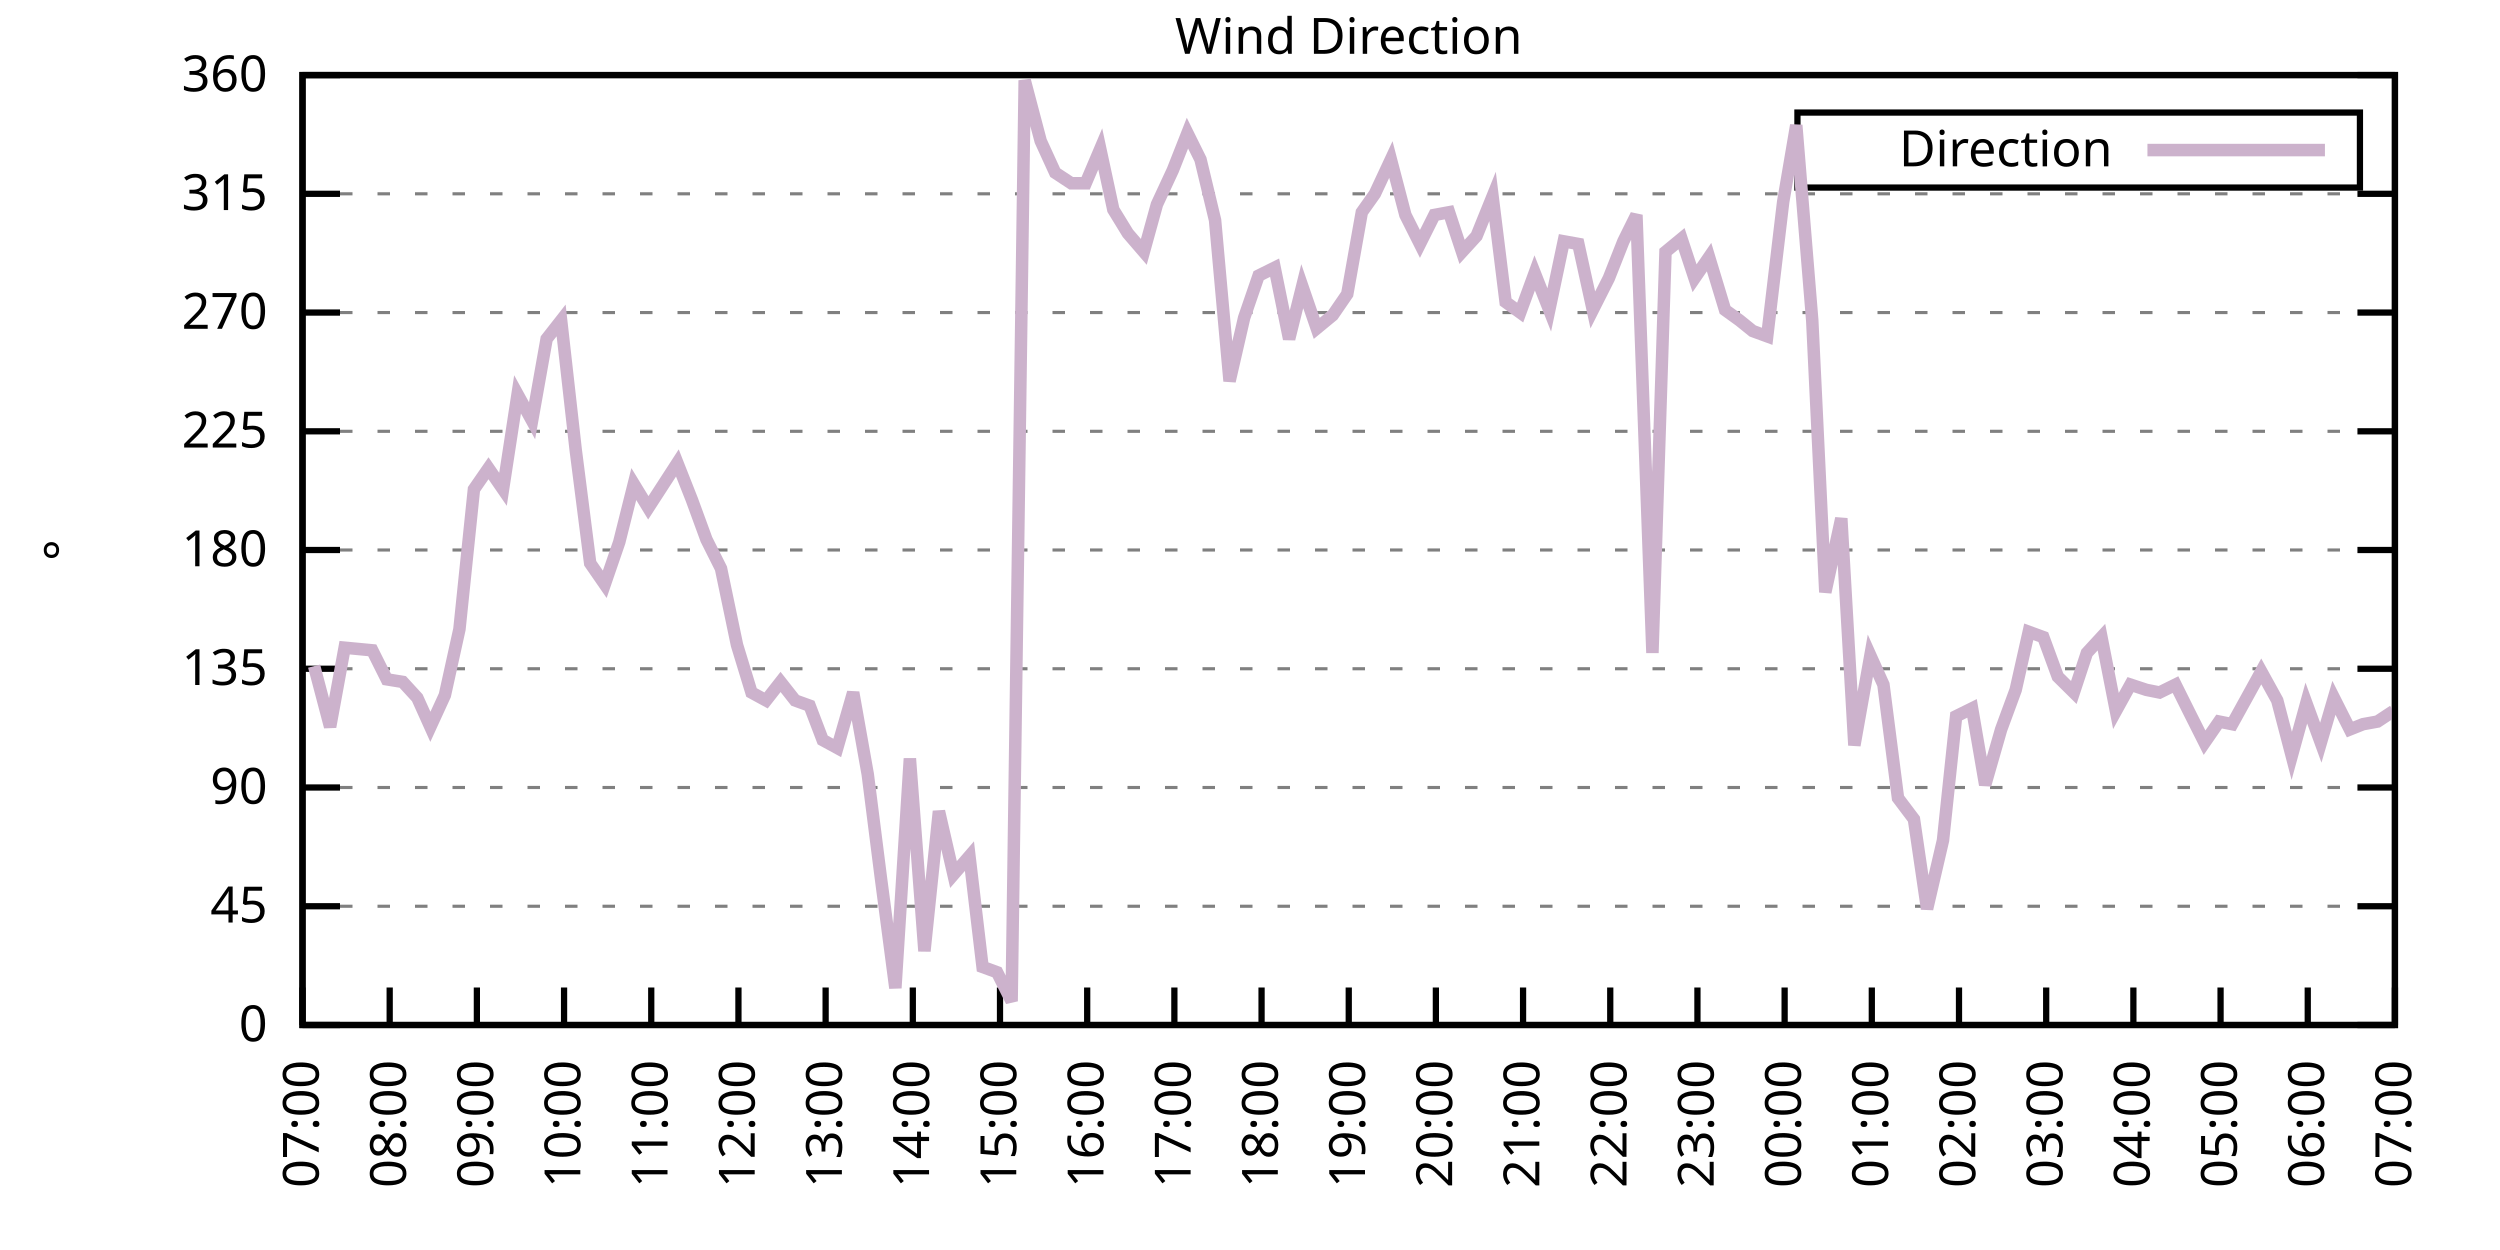
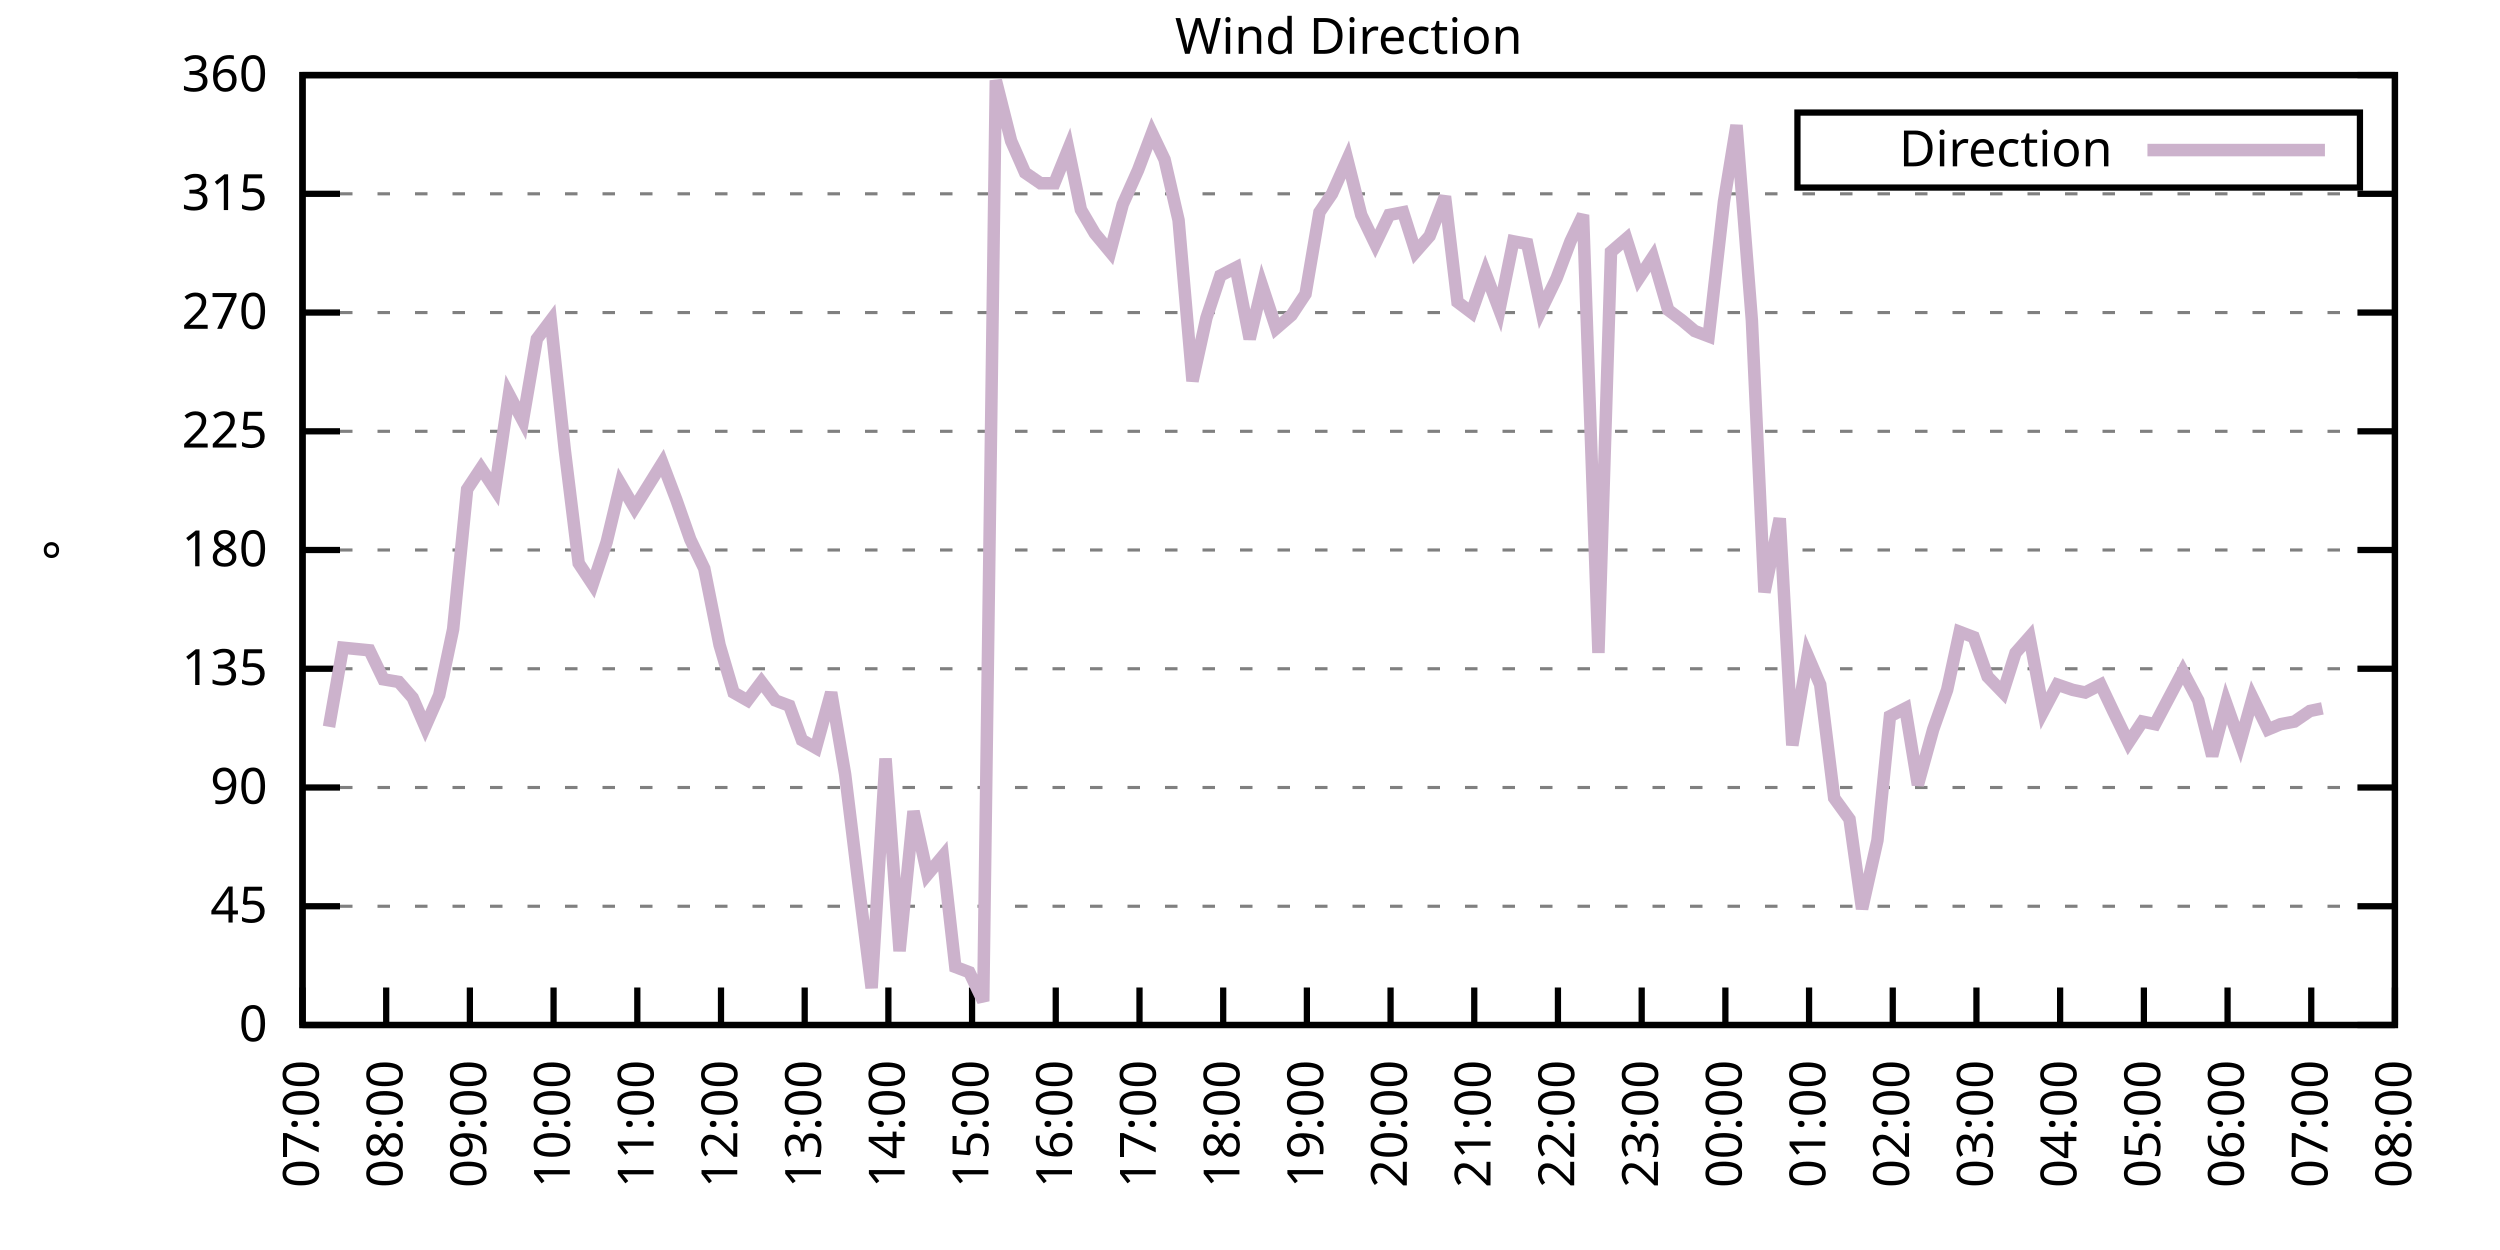
<svg xmlns="http://www.w3.org/2000/svg" xmlns:xlink="http://www.w3.org/1999/xlink" width="400" height="200" viewBox="0 0 400 200">
  <g id="gnuplot_canvas">
    <rect x="0" y="0" width="400" height="200" fill="none" />
    <defs>
      <circle id="gpDot" r="0.5" stroke-width="0.5" stroke="currentColor" />
      <path id="gpPt0" stroke-width="0.333" stroke="currentColor" d="M-1,0 h2 M0,-1 v2" />
      <path id="gpPt1" stroke-width="0.333" stroke="currentColor" d="M-1,-1 L1,1 M1,-1 L-1,1" />
      <path id="gpPt2" stroke-width="0.333" stroke="currentColor" d="M-1,0 L1,0 M0,-1 L0,1 M-1,-1 L1,1 M-1,1 L1,-1" />
      <rect id="gpPt3" stroke-width="0.333" stroke="currentColor" x="-1" y="-1" width="2" height="2" />
      <rect id="gpPt4" stroke-width="0.333" stroke="currentColor" fill="currentColor" x="-1" y="-1" width="2" height="2" />
      <circle id="gpPt5" stroke-width="0.333" stroke="currentColor" cx="0" cy="0" r="1" />
      <use xlink:href="#gpPt5" id="gpPt6" fill="currentColor" stroke="none" />
      <path id="gpPt7" stroke-width="0.333" stroke="currentColor" d="M0,-1.33 L-1.33,0.67 L1.33,0.67 z" />
      <use xlink:href="#gpPt7" id="gpPt8" fill="currentColor" stroke="none" />
      <use xlink:href="#gpPt7" id="gpPt9" stroke="currentColor" transform="rotate(180)" />
      <use xlink:href="#gpPt9" id="gpPt10" fill="currentColor" stroke="none" />
      <use xlink:href="#gpPt3" id="gpPt11" stroke="currentColor" transform="rotate(45)" />
      <use xlink:href="#gpPt11" id="gpPt12" fill="currentColor" stroke="none" />
      <path id="gpPt13" stroke-width="0.333" stroke="currentColor" d="M0,1.330 L1.265,0.411 L0.782,-1.067 L-0.782,-1.076 L-1.265,0.411 z" />
      <use xlink:href="#gpPt13" id="gpPt14" fill="currentColor" stroke="none" />
      <filter id="textbox" filterUnits="objectBoundingBox" x="0" y="0" height="1" width="1">
        <feFlood flood-color="white" flood-opacity="1" result="bgnd" />
        <feComposite in="SourceGraphic" in2="bgnd" operator="atop" />
      </filter>
      <filter id="greybox" filterUnits="objectBoundingBox" x="0" y="0" height="1" width="1">
        <feFlood flood-color="lightgrey" flood-opacity="1" result="grey" />
        <feComposite in="SourceGraphic" in2="grey" operator="atop" />
      </filter>
    </defs>
    <g fill="none" color="white" stroke="currentColor" stroke-width="1.00" stroke-linecap="butt" stroke-linejoin="miter">
</g>
    <g fill="none" color="black" stroke="currentColor" stroke-width="1.00" stroke-linecap="butt" stroke-linejoin="miter">
      <g stroke="none" shape-rendering="crispEdges">
        <polygon fill="rgb(255, 255, 255)" points="48.40,164.00 383.18,164.00 383.18,12.02 48.40,12.02 " />
      </g>
    </g>
    <g fill="none" color="black" stroke="currentColor" stroke-width="1.00" stroke-linecap="butt" stroke-linejoin="miter">
</g>
    <g fill="none" color="black" stroke="black" stroke-width="0.50" stroke-linecap="butt" stroke-linejoin="miter">
</g>
    <g fill="none" color="gray" stroke="currentColor" stroke-width="0.50" stroke-linecap="butt" stroke-linejoin="miter">
      <path stroke="gray" stroke-dasharray="2,4" class="gridline" d="M48.40,164.00 L383.19,164.00  " />
    </g>
    <g fill="none" color="gray" stroke="gray" stroke-width="1.00" stroke-linecap="butt" stroke-linejoin="miter">
</g>
    <g fill="none" color="black" stroke="currentColor" stroke-width="1.00" stroke-linecap="butt" stroke-linejoin="miter">
      <path stroke="black" d="M48.40,164.00 L54.40,164.00 M383.19,164.00 L377.19,164.00  " />
      <g transform="translate(42.80,166.60)" stroke="none" fill="black" font-family="Sans" font-size="8.00" text-anchor="end">
        <text>
          <tspan font-family="Sans"> 0</tspan>
        </text>
      </g>
    </g>
    <g fill="none" color="black" stroke="currentColor" stroke-width="1.00" stroke-linecap="butt" stroke-linejoin="miter">
</g>
    <g fill="none" color="black" stroke="black" stroke-width="0.50" stroke-linecap="butt" stroke-linejoin="miter">
</g>
    <g fill="none" color="gray" stroke="currentColor" stroke-width="0.50" stroke-linecap="butt" stroke-linejoin="miter">
      <path stroke="gray" stroke-dasharray="2,4" class="gridline" d="M48.40,145.00 L383.19,145.00  " />
    </g>
    <g fill="none" color="gray" stroke="gray" stroke-width="1.00" stroke-linecap="butt" stroke-linejoin="miter">
</g>
    <g fill="none" color="black" stroke="currentColor" stroke-width="1.00" stroke-linecap="butt" stroke-linejoin="miter">
      <path stroke="black" d="M48.40,145.00 L54.40,145.00 M383.19,145.00 L377.19,145.00  " />
      <g transform="translate(42.80,147.60)" stroke="none" fill="black" font-family="Sans" font-size="8.00" text-anchor="end">
        <text>
          <tspan font-family="Sans"> 45</tspan>
        </text>
      </g>
    </g>
    <g fill="none" color="black" stroke="currentColor" stroke-width="1.00" stroke-linecap="butt" stroke-linejoin="miter">
</g>
    <g fill="none" color="black" stroke="black" stroke-width="0.50" stroke-linecap="butt" stroke-linejoin="miter">
</g>
    <g fill="none" color="gray" stroke="currentColor" stroke-width="0.50" stroke-linecap="butt" stroke-linejoin="miter">
      <path stroke="gray" stroke-dasharray="2,4" class="gridline" d="M48.40,126.00 L383.19,126.00  " />
    </g>
    <g fill="none" color="gray" stroke="gray" stroke-width="1.00" stroke-linecap="butt" stroke-linejoin="miter">
</g>
    <g fill="none" color="black" stroke="currentColor" stroke-width="1.00" stroke-linecap="butt" stroke-linejoin="miter">
      <path stroke="black" d="M48.40,126.00 L54.40,126.00 M383.19,126.00 L377.19,126.00  " />
      <g transform="translate(42.80,128.60)" stroke="none" fill="black" font-family="Sans" font-size="8.00" text-anchor="end">
        <text>
          <tspan font-family="Sans"> 90</tspan>
        </text>
      </g>
    </g>
    <g fill="none" color="black" stroke="currentColor" stroke-width="1.00" stroke-linecap="butt" stroke-linejoin="miter">
</g>
    <g fill="none" color="black" stroke="black" stroke-width="0.50" stroke-linecap="butt" stroke-linejoin="miter">
</g>
    <g fill="none" color="gray" stroke="currentColor" stroke-width="0.50" stroke-linecap="butt" stroke-linejoin="miter">
      <path stroke="gray" stroke-dasharray="2,4" class="gridline" d="M48.40,107.00 L383.19,107.00  " />
    </g>
    <g fill="none" color="gray" stroke="gray" stroke-width="1.00" stroke-linecap="butt" stroke-linejoin="miter">
</g>
    <g fill="none" color="black" stroke="currentColor" stroke-width="1.00" stroke-linecap="butt" stroke-linejoin="miter">
      <path stroke="black" d="M48.40,107.00 L54.40,107.00 M383.19,107.00 L377.19,107.00  " />
      <g transform="translate(42.80,109.60)" stroke="none" fill="black" font-family="Sans" font-size="8.00" text-anchor="end">
        <text>
          <tspan font-family="Sans"> 135</tspan>
        </text>
      </g>
    </g>
    <g fill="none" color="black" stroke="currentColor" stroke-width="1.00" stroke-linecap="butt" stroke-linejoin="miter">
</g>
    <g fill="none" color="black" stroke="black" stroke-width="0.50" stroke-linecap="butt" stroke-linejoin="miter">
</g>
    <g fill="none" color="gray" stroke="currentColor" stroke-width="0.50" stroke-linecap="butt" stroke-linejoin="miter">
      <path stroke="gray" stroke-dasharray="2,4" class="gridline" d="M48.40,88.00 L383.19,88.00  " />
    </g>
    <g fill="none" color="gray" stroke="gray" stroke-width="1.00" stroke-linecap="butt" stroke-linejoin="miter">
</g>
    <g fill="none" color="black" stroke="currentColor" stroke-width="1.00" stroke-linecap="butt" stroke-linejoin="miter">
      <path stroke="black" d="M48.40,88.00 L54.40,88.00 M383.19,88.00 L377.19,88.00  " />
      <g transform="translate(42.80,90.60)" stroke="none" fill="black" font-family="Sans" font-size="8.00" text-anchor="end">
        <text>
          <tspan font-family="Sans"> 180</tspan>
        </text>
      </g>
    </g>
    <g fill="none" color="black" stroke="currentColor" stroke-width="1.00" stroke-linecap="butt" stroke-linejoin="miter">
</g>
    <g fill="none" color="black" stroke="black" stroke-width="0.50" stroke-linecap="butt" stroke-linejoin="miter">
</g>
    <g fill="none" color="gray" stroke="currentColor" stroke-width="0.50" stroke-linecap="butt" stroke-linejoin="miter">
      <path stroke="gray" stroke-dasharray="2,4" class="gridline" d="M48.40,69.01 L383.19,69.01  " />
    </g>
    <g fill="none" color="gray" stroke="gray" stroke-width="1.00" stroke-linecap="butt" stroke-linejoin="miter">
</g>
    <g fill="none" color="black" stroke="currentColor" stroke-width="1.00" stroke-linecap="butt" stroke-linejoin="miter">
      <path stroke="black" d="M48.40,69.01 L54.40,69.01 M383.19,69.01 L377.19,69.01  " />
      <g transform="translate(42.80,71.61)" stroke="none" fill="black" font-family="Sans" font-size="8.00" text-anchor="end">
        <text>
          <tspan font-family="Sans"> 225</tspan>
        </text>
      </g>
    </g>
    <g fill="none" color="black" stroke="currentColor" stroke-width="1.00" stroke-linecap="butt" stroke-linejoin="miter">
</g>
    <g fill="none" color="black" stroke="black" stroke-width="0.50" stroke-linecap="butt" stroke-linejoin="miter">
</g>
    <g fill="none" color="gray" stroke="currentColor" stroke-width="0.50" stroke-linecap="butt" stroke-linejoin="miter">
      <path stroke="gray" stroke-dasharray="2,4" class="gridline" d="M48.40,50.01 L383.19,50.01  " />
    </g>
    <g fill="none" color="gray" stroke="gray" stroke-width="1.00" stroke-linecap="butt" stroke-linejoin="miter">
</g>
    <g fill="none" color="black" stroke="currentColor" stroke-width="1.00" stroke-linecap="butt" stroke-linejoin="miter">
      <path stroke="black" d="M48.40,50.01 L54.40,50.01 M383.19,50.01 L377.19,50.01  " />
      <g transform="translate(42.80,52.61)" stroke="none" fill="black" font-family="Sans" font-size="8.00" text-anchor="end">
        <text>
          <tspan font-family="Sans"> 270</tspan>
        </text>
      </g>
    </g>
    <g fill="none" color="black" stroke="currentColor" stroke-width="1.00" stroke-linecap="butt" stroke-linejoin="miter">
</g>
    <g fill="none" color="black" stroke="black" stroke-width="0.50" stroke-linecap="butt" stroke-linejoin="miter">
</g>
    <g fill="none" color="gray" stroke="currentColor" stroke-width="0.50" stroke-linecap="butt" stroke-linejoin="miter">
      <path stroke="gray" stroke-dasharray="2,4" class="gridline" d="M48.40,31.01 L383.19,31.01  " />
    </g>
    <g fill="none" color="gray" stroke="gray" stroke-width="1.00" stroke-linecap="butt" stroke-linejoin="miter">
</g>
    <g fill="none" color="black" stroke="currentColor" stroke-width="1.00" stroke-linecap="butt" stroke-linejoin="miter">
      <path stroke="black" d="M48.40,31.01 L54.40,31.01 M383.19,31.01 L377.19,31.01  " />
      <g transform="translate(42.80,33.61)" stroke="none" fill="black" font-family="Sans" font-size="8.00" text-anchor="end">
        <text>
          <tspan font-family="Sans"> 315</tspan>
        </text>
      </g>
    </g>
    <g fill="none" color="black" stroke="currentColor" stroke-width="1.00" stroke-linecap="butt" stroke-linejoin="miter">
</g>
    <g fill="none" color="black" stroke="black" stroke-width="0.50" stroke-linecap="butt" stroke-linejoin="miter">
</g>
    <g fill="none" color="gray" stroke="currentColor" stroke-width="0.50" stroke-linecap="butt" stroke-linejoin="miter">
      <path stroke="gray" stroke-dasharray="2,4" class="gridline" d="M48.40,12.01 L383.19,12.01  " />
    </g>
    <g fill="none" color="gray" stroke="gray" stroke-width="1.00" stroke-linecap="butt" stroke-linejoin="miter">
</g>
    <g fill="none" color="black" stroke="currentColor" stroke-width="1.00" stroke-linecap="butt" stroke-linejoin="miter">
      <path stroke="black" d="M48.40,12.01 L54.40,12.01 M383.19,12.01 L377.19,12.01  " />
      <g transform="translate(42.80,14.61)" stroke="none" fill="black" font-family="Sans" font-size="8.00" text-anchor="end">
        <text>
          <tspan font-family="Sans"> 360</tspan>
        </text>
      </g>
    </g>
    <g fill="none" color="black" stroke="currentColor" stroke-width="1.00" stroke-linecap="butt" stroke-linejoin="miter">
      <path stroke="black" d="M48.40,164.00 L48.40,158.00  " />
      <g transform="translate(51.00,169.60) rotate(270.00)" stroke="none" fill="black" font-family="Sans" font-size="8.00" text-anchor="end">
        <text>
          <tspan font-family="Sans">07:00</tspan>
        </text>
      </g>
    </g>
    <g fill="none" color="black" stroke="currentColor" stroke-width="1.00" stroke-linecap="butt" stroke-linejoin="miter">
-       <path stroke="black" d="M62.35,164.00 L62.35,158.00  " />
-       <g transform="translate(64.95,169.60) rotate(270.00)" stroke="none" fill="black" font-family="Sans" font-size="8.00" text-anchor="end">
+       <path stroke="black" d="M61.79,164.00 L61.79,158.00  " />
+       <g transform="translate(64.39,169.60) rotate(270.00)" stroke="none" fill="black" font-family="Sans" font-size="8.00" text-anchor="end">
        <text>
          <tspan font-family="Sans">08:00</tspan>
        </text>
      </g>
    </g>
    <g fill="none" color="black" stroke="currentColor" stroke-width="1.00" stroke-linecap="butt" stroke-linejoin="miter">
-       <path stroke="black" d="M76.30,164.00 L76.30,158.00  " />
-       <g transform="translate(78.90,169.60) rotate(270.00)" stroke="none" fill="black" font-family="Sans" font-size="8.00" text-anchor="end">
+       <path stroke="black" d="M75.18,164.00 L75.18,158.00  " />
+       <g transform="translate(77.78,169.60) rotate(270.00)" stroke="none" fill="black" font-family="Sans" font-size="8.00" text-anchor="end">
        <text>
          <tspan font-family="Sans">09:00</tspan>
        </text>
      </g>
    </g>
    <g fill="none" color="black" stroke="currentColor" stroke-width="1.00" stroke-linecap="butt" stroke-linejoin="miter">
-       <path stroke="black" d="M90.25,164.00 L90.25,158.00  " />
-       <g transform="translate(92.85,169.60) rotate(270.00)" stroke="none" fill="black" font-family="Sans" font-size="8.00" text-anchor="end">
+       <path stroke="black" d="M88.57,164.00 L88.57,158.00  " />
+       <g transform="translate(91.17,169.60) rotate(270.00)" stroke="none" fill="black" font-family="Sans" font-size="8.00" text-anchor="end">
        <text>
          <tspan font-family="Sans">10:00</tspan>
        </text>
      </g>
    </g>
    <g fill="none" color="black" stroke="currentColor" stroke-width="1.00" stroke-linecap="butt" stroke-linejoin="miter">
-       <path stroke="black" d="M104.20,164.00 L104.20,158.00  " />
-       <g transform="translate(106.80,169.60) rotate(270.00)" stroke="none" fill="black" font-family="Sans" font-size="8.00" text-anchor="end">
+       <path stroke="black" d="M101.97,164.00 L101.97,158.00  " />
+       <g transform="translate(104.57,169.60) rotate(270.00)" stroke="none" fill="black" font-family="Sans" font-size="8.00" text-anchor="end">
        <text>
          <tspan font-family="Sans">11:00</tspan>
        </text>
      </g>
    </g>
    <g fill="none" color="black" stroke="currentColor" stroke-width="1.00" stroke-linecap="butt" stroke-linejoin="miter">
-       <path stroke="black" d="M118.15,164.00 L118.15,158.00  " />
-       <g transform="translate(120.75,169.60) rotate(270.00)" stroke="none" fill="black" font-family="Sans" font-size="8.00" text-anchor="end">
+       <path stroke="black" d="M115.36,164.00 L115.36,158.00  " />
+       <g transform="translate(117.96,169.60) rotate(270.00)" stroke="none" fill="black" font-family="Sans" font-size="8.00" text-anchor="end">
        <text>
          <tspan font-family="Sans">12:00</tspan>
        </text>
      </g>
    </g>
    <g fill="none" color="black" stroke="currentColor" stroke-width="1.00" stroke-linecap="butt" stroke-linejoin="miter">
-       <path stroke="black" d="M132.10,164.00 L132.10,158.00  " />
-       <g transform="translate(134.70,169.60) rotate(270.00)" stroke="none" fill="black" font-family="Sans" font-size="8.00" text-anchor="end">
+       <path stroke="black" d="M128.75,164.00 L128.75,158.00  " />
+       <g transform="translate(131.35,169.60) rotate(270.00)" stroke="none" fill="black" font-family="Sans" font-size="8.00" text-anchor="end">
        <text>
          <tspan font-family="Sans">13:00</tspan>
        </text>
      </g>
    </g>
    <g fill="none" color="black" stroke="currentColor" stroke-width="1.00" stroke-linecap="butt" stroke-linejoin="miter">
-       <path stroke="black" d="M146.05,164.00 L146.05,158.00  " />
-       <g transform="translate(148.65,169.60) rotate(270.00)" stroke="none" fill="black" font-family="Sans" font-size="8.00" text-anchor="end">
+       <path stroke="black" d="M142.14,164.00 L142.14,158.00  " />
+       <g transform="translate(144.74,169.60) rotate(270.00)" stroke="none" fill="black" font-family="Sans" font-size="8.00" text-anchor="end">
        <text>
          <tspan font-family="Sans">14:00</tspan>
        </text>
      </g>
    </g>
    <g fill="none" color="black" stroke="currentColor" stroke-width="1.00" stroke-linecap="butt" stroke-linejoin="miter">
-       <path stroke="black" d="M160.00,164.00 L160.00,158.00  " />
-       <g transform="translate(162.60,169.60) rotate(270.00)" stroke="none" fill="black" font-family="Sans" font-size="8.00" text-anchor="end">
+       <path stroke="black" d="M155.53,164.00 L155.53,158.00  " />
+       <g transform="translate(158.13,169.60) rotate(270.00)" stroke="none" fill="black" font-family="Sans" font-size="8.00" text-anchor="end">
        <text>
          <tspan font-family="Sans">15:00</tspan>
        </text>
      </g>
    </g>
    <g fill="none" color="black" stroke="currentColor" stroke-width="1.00" stroke-linecap="butt" stroke-linejoin="miter">
-       <path stroke="black" d="M173.95,164.00 L173.95,158.00  " />
-       <g transform="translate(176.55,169.60) rotate(270.00)" stroke="none" fill="black" font-family="Sans" font-size="8.00" text-anchor="end">
+       <path stroke="black" d="M168.92,164.00 L168.92,158.00  " />
+       <g transform="translate(171.52,169.60) rotate(270.00)" stroke="none" fill="black" font-family="Sans" font-size="8.00" text-anchor="end">
        <text>
          <tspan font-family="Sans">16:00</tspan>
        </text>
      </g>
    </g>
    <g fill="none" color="black" stroke="currentColor" stroke-width="1.00" stroke-linecap="butt" stroke-linejoin="miter">
-       <path stroke="black" d="M187.90,164.00 L187.90,158.00  " />
-       <g transform="translate(190.50,169.60) rotate(270.00)" stroke="none" fill="black" font-family="Sans" font-size="8.00" text-anchor="end">
+       <path stroke="black" d="M182.32,164.00 L182.32,158.00  " />
+       <g transform="translate(184.92,169.60) rotate(270.00)" stroke="none" fill="black" font-family="Sans" font-size="8.00" text-anchor="end">
        <text>
          <tspan font-family="Sans">17:00</tspan>
        </text>
      </g>
    </g>
    <g fill="none" color="black" stroke="currentColor" stroke-width="1.00" stroke-linecap="butt" stroke-linejoin="miter">
-       <path stroke="black" d="M201.85,164.00 L201.85,158.00  " />
-       <g transform="translate(204.45,169.60) rotate(270.00)" stroke="none" fill="black" font-family="Sans" font-size="8.00" text-anchor="end">
+       <path stroke="black" d="M195.71,164.00 L195.71,158.00  " />
+       <g transform="translate(198.31,169.60) rotate(270.00)" stroke="none" fill="black" font-family="Sans" font-size="8.00" text-anchor="end">
        <text>
          <tspan font-family="Sans">18:00</tspan>
        </text>
      </g>
    </g>
    <g fill="none" color="black" stroke="currentColor" stroke-width="1.00" stroke-linecap="butt" stroke-linejoin="miter">
-       <path stroke="black" d="M215.80,164.00 L215.80,158.00  " />
-       <g transform="translate(218.40,169.60) rotate(270.00)" stroke="none" fill="black" font-family="Sans" font-size="8.00" text-anchor="end">
+       <path stroke="black" d="M209.10,164.00 L209.10,158.00  " />
+       <g transform="translate(211.70,169.60) rotate(270.00)" stroke="none" fill="black" font-family="Sans" font-size="8.00" text-anchor="end">
        <text>
          <tspan font-family="Sans">19:00</tspan>
        </text>
      </g>
    </g>
    <g fill="none" color="black" stroke="currentColor" stroke-width="1.00" stroke-linecap="butt" stroke-linejoin="miter">
-       <path stroke="black" d="M229.74,164.00 L229.74,158.00  " />
-       <g transform="translate(232.34,169.60) rotate(270.00)" stroke="none" fill="black" font-family="Sans" font-size="8.00" text-anchor="end">
+       <path stroke="black" d="M222.49,164.00 L222.49,158.00  " />
+       <g transform="translate(225.09,169.60) rotate(270.00)" stroke="none" fill="black" font-family="Sans" font-size="8.00" text-anchor="end">
        <text>
          <tspan font-family="Sans">20:00</tspan>
        </text>
      </g>
    </g>
    <g fill="none" color="black" stroke="currentColor" stroke-width="1.00" stroke-linecap="butt" stroke-linejoin="miter">
-       <path stroke="black" d="M243.69,164.00 L243.69,158.00  " />
-       <g transform="translate(246.29,169.60) rotate(270.00)" stroke="none" fill="black" font-family="Sans" font-size="8.00" text-anchor="end">
+       <path stroke="black" d="M235.88,164.00 L235.88,158.00  " />
+       <g transform="translate(238.48,169.60) rotate(270.00)" stroke="none" fill="black" font-family="Sans" font-size="8.00" text-anchor="end">
        <text>
          <tspan font-family="Sans">21:00</tspan>
        </text>
      </g>
    </g>
    <g fill="none" color="black" stroke="currentColor" stroke-width="1.00" stroke-linecap="butt" stroke-linejoin="miter">
-       <path stroke="black" d="M257.64,164.00 L257.64,158.00  " />
-       <g transform="translate(260.24,169.60) rotate(270.00)" stroke="none" fill="black" font-family="Sans" font-size="8.00" text-anchor="end">
+       <path stroke="black" d="M249.27,164.00 L249.27,158.00  " />
+       <g transform="translate(251.87,169.60) rotate(270.00)" stroke="none" fill="black" font-family="Sans" font-size="8.00" text-anchor="end">
        <text>
          <tspan font-family="Sans">22:00</tspan>
        </text>
      </g>
    </g>
    <g fill="none" color="black" stroke="currentColor" stroke-width="1.00" stroke-linecap="butt" stroke-linejoin="miter">
-       <path stroke="black" d="M271.59,164.00 L271.59,158.00  " />
-       <g transform="translate(274.19,169.60) rotate(270.00)" stroke="none" fill="black" font-family="Sans" font-size="8.00" text-anchor="end">
+       <path stroke="black" d="M262.67,164.00 L262.67,158.00  " />
+       <g transform="translate(265.27,169.60) rotate(270.00)" stroke="none" fill="black" font-family="Sans" font-size="8.00" text-anchor="end">
        <text>
          <tspan font-family="Sans">23:00</tspan>
        </text>
      </g>
    </g>
    <g fill="none" color="black" stroke="currentColor" stroke-width="1.00" stroke-linecap="butt" stroke-linejoin="miter">
-       <path stroke="black" d="M285.54,164.00 L285.54,158.00  " />
-       <g transform="translate(288.14,169.60) rotate(270.00)" stroke="none" fill="black" font-family="Sans" font-size="8.00" text-anchor="end">
+       <path stroke="black" d="M276.06,164.00 L276.06,158.00  " />
+       <g transform="translate(278.66,169.60) rotate(270.00)" stroke="none" fill="black" font-family="Sans" font-size="8.00" text-anchor="end">
        <text>
          <tspan font-family="Sans">00:00</tspan>
        </text>
      </g>
    </g>
    <g fill="none" color="black" stroke="currentColor" stroke-width="1.00" stroke-linecap="butt" stroke-linejoin="miter">
-       <path stroke="black" d="M299.49,164.00 L299.49,158.00  " />
-       <g transform="translate(302.09,169.60) rotate(270.00)" stroke="none" fill="black" font-family="Sans" font-size="8.00" text-anchor="end">
+       <path stroke="black" d="M289.45,164.00 L289.45,158.00  " />
+       <g transform="translate(292.05,169.60) rotate(270.00)" stroke="none" fill="black" font-family="Sans" font-size="8.00" text-anchor="end">
        <text>
          <tspan font-family="Sans">01:00</tspan>
        </text>
      </g>
    </g>
    <g fill="none" color="black" stroke="currentColor" stroke-width="1.00" stroke-linecap="butt" stroke-linejoin="miter">
-       <path stroke="black" d="M313.44,164.00 L313.44,158.00  " />
-       <g transform="translate(316.04,169.60) rotate(270.00)" stroke="none" fill="black" font-family="Sans" font-size="8.00" text-anchor="end">
+       <path stroke="black" d="M302.84,164.00 L302.84,158.00  " />
+       <g transform="translate(305.44,169.60) rotate(270.00)" stroke="none" fill="black" font-family="Sans" font-size="8.00" text-anchor="end">
        <text>
          <tspan font-family="Sans">02:00</tspan>
        </text>
      </g>
    </g>
    <g fill="none" color="black" stroke="currentColor" stroke-width="1.00" stroke-linecap="butt" stroke-linejoin="miter">
-       <path stroke="black" d="M327.39,164.00 L327.39,158.00  " />
-       <g transform="translate(329.99,169.60) rotate(270.00)" stroke="none" fill="black" font-family="Sans" font-size="8.00" text-anchor="end">
+       <path stroke="black" d="M316.23,164.00 L316.23,158.00  " />
+       <g transform="translate(318.83,169.60) rotate(270.00)" stroke="none" fill="black" font-family="Sans" font-size="8.00" text-anchor="end">
        <text>
          <tspan font-family="Sans">03:00</tspan>
        </text>
      </g>
    </g>
    <g fill="none" color="black" stroke="currentColor" stroke-width="1.00" stroke-linecap="butt" stroke-linejoin="miter">
-       <path stroke="black" d="M341.34,164.00 L341.34,158.00  " />
-       <g transform="translate(343.94,169.60) rotate(270.00)" stroke="none" fill="black" font-family="Sans" font-size="8.00" text-anchor="end">
+       <path stroke="black" d="M329.62,164.00 L329.62,158.00  " />
+       <g transform="translate(332.22,169.60) rotate(270.00)" stroke="none" fill="black" font-family="Sans" font-size="8.00" text-anchor="end">
        <text>
          <tspan font-family="Sans">04:00</tspan>
        </text>
      </g>
    </g>
    <g fill="none" color="black" stroke="currentColor" stroke-width="1.00" stroke-linecap="butt" stroke-linejoin="miter">
-       <path stroke="black" d="M355.29,164.00 L355.29,158.00  " />
-       <g transform="translate(357.89,169.60) rotate(270.00)" stroke="none" fill="black" font-family="Sans" font-size="8.00" text-anchor="end">
+       <path stroke="black" d="M343.02,164.00 L343.02,158.00  " />
+       <g transform="translate(345.62,169.60) rotate(270.00)" stroke="none" fill="black" font-family="Sans" font-size="8.00" text-anchor="end">
        <text>
          <tspan font-family="Sans">05:00</tspan>
        </text>
      </g>
    </g>
    <g fill="none" color="black" stroke="currentColor" stroke-width="1.00" stroke-linecap="butt" stroke-linejoin="miter">
-       <path stroke="black" d="M369.24,164.00 L369.24,158.00  " />
-       <g transform="translate(371.84,169.60) rotate(270.00)" stroke="none" fill="black" font-family="Sans" font-size="8.00" text-anchor="end">
+       <path stroke="black" d="M356.41,164.00 L356.41,158.00  " />
+       <g transform="translate(359.01,169.60) rotate(270.00)" stroke="none" fill="black" font-family="Sans" font-size="8.00" text-anchor="end">
        <text>
          <tspan font-family="Sans">06:00</tspan>
+         </text>
+       </g>
+     </g>
+     <g fill="none" color="black" stroke="currentColor" stroke-width="1.00" stroke-linecap="butt" stroke-linejoin="miter">
+       <path stroke="black" d="M369.80,164.00 L369.80,158.00  " />
+       <g transform="translate(372.40,169.60) rotate(270.00)" stroke="none" fill="black" font-family="Sans" font-size="8.00" text-anchor="end">
+         <text>
+           <tspan font-family="Sans">07:00</tspan>
        </text>
      </g>
    </g>
    <g fill="none" color="black" stroke="currentColor" stroke-width="1.00" stroke-linecap="butt" stroke-linejoin="miter">
      <path stroke="black" d="M383.19,164.00 L383.19,158.00  " />
      <g transform="translate(385.79,169.60) rotate(270.00)" stroke="none" fill="black" font-family="Sans" font-size="8.00" text-anchor="end">
        <text>
-           <tspan font-family="Sans">07:00</tspan>
+           <tspan font-family="Sans">08:00</tspan>
        </text>
      </g>
    </g>
    <g fill="none" color="black" stroke="currentColor" stroke-width="1.00" stroke-linecap="butt" stroke-linejoin="miter">
</g>
    <g fill="none" color="black" stroke="currentColor" stroke-width="1.00" stroke-linecap="butt" stroke-linejoin="miter">
      <path stroke="black" d="M48.40,12.01 L48.40,164.00 L383.19,164.00 L383.19,12.01 L48.40,12.01 Z  " />
    </g>
    <g fill="none" color="black" stroke="currentColor" stroke-width="1.00" stroke-linecap="butt" stroke-linejoin="miter">
</g>
    <g fill="none" color="black" stroke="currentColor" stroke-width="1.00" stroke-linecap="butt" stroke-linejoin="miter">
      <path stroke="black" d="M287.59,30.01 L287.59,18.01 L377.59,18.01 L377.59,30.01 L287.59,30.01 Z  " />
    </g>
    <g id="Wind_direction_plot_1">
      <g fill="none" color="white" stroke="black" stroke-width="2.00" stroke-linecap="butt" stroke-linejoin="miter">
</g>
      <g fill="none" color="black" stroke="currentColor" stroke-width="2.00" stroke-linecap="butt" stroke-linejoin="miter">
        <g transform="translate(337.99,26.61)" stroke="none" fill="black" font-family="Sans" font-size="8.00" text-anchor="end">
          <text>
            <tspan font-family="Sans">Direction</tspan>
          </text>
        </g>
      </g>
      <g fill="none" color="black" stroke="currentColor" stroke-width="2.00" stroke-linecap="butt" stroke-linejoin="miter">
-         <path stroke="rgb(204, 178, 204)" d="M343.59,24.01 L371.99,24.01 M50.26,106.58 L52.82,116.29 L55.14,103.63 L59.56,104.05 L61.88,108.69 L64.44,109.11   L66.77,111.65 L68.86,116.29 L71.18,111.23 L73.51,100.67 L75.83,78.29 L78.16,74.92 L80.48,78.29 L82.81,63.10   L85.13,67.32 L87.46,54.23 L89.78,51.27 L92.11,71.96 L94.43,90.12 L96.76,93.49 L99.08,86.74 L101.41,77.45   L103.73,81.25 L108.38,74.07 L110.71,79.98 L113.03,86.32 L115.36,90.96 L117.92,103.20 L120.24,110.80 L122.57,112.07   L124.89,109.11 L127.22,112.07 L129.54,112.91 L131.63,118.40 L133.96,119.67 L136.51,110.80 L138.84,123.89 L140.93,140.36   L143.26,158.09 L145.58,121.36 L147.91,152.18 L150.23,129.80 L152.56,139.93 L155.11,136.98 L157.21,154.71 L159.53,155.56   L161.86,160.20 L163.95,12.85 L166.51,22.56 L168.83,27.63 L171.39,29.32 L173.71,29.32 L176.04,23.83 L178.13,33.54   L180.46,37.34 L183.01,40.30 L185.11,32.70 L187.66,27.21 L189.99,21.30 L192.08,25.52 L194.41,35.23 L196.73,60.98   L199.06,50.85 L201.38,44.10 L203.94,42.83 L206.26,54.23 L208.36,45.79 L210.68,52.54 L213.24,50.43 L215.56,47.05   L217.89,33.96 L219.98,31.01 L222.54,25.52 L224.86,34.39 L227.19,39.03 L229.51,34.39 L231.84,33.96 L233.93,40.30   L236.25,37.76 L238.81,31.43 L240.90,48.32 L243.23,50.01 L245.55,43.67 L247.88,49.59 L250.20,38.61 L252.53,39.03   L254.85,49.59 L257.41,44.52 L259.74,38.61 L261.83,34.39 L264.39,104.47 L266.48,40.30 L269.04,38.19 L271.13,44.52   L273.45,41.14 L276.01,49.59 L278.34,51.27 L280.43,52.96 L282.75,53.81 L285.31,32.28 L287.40,20.03 L289.96,51.27   L292.05,94.76 L294.61,82.94 L296.70,119.25 L299.26,104.89 L301.35,109.54 L303.68,127.69 L306.23,131.07 L308.33,145.42   L310.88,134.45 L312.98,114.60 L315.53,113.34 L317.63,125.58 L320.18,116.71 L322.51,110.38 L324.60,101.09 L326.93,101.94   L329.25,108.27 L331.81,110.80 L333.90,104.47 L336.23,101.94 L338.55,113.76 L340.88,109.54 L343.43,110.38 L345.53,110.80   L348.08,109.54 L350.18,113.76 L352.73,118.83 L355.06,115.45 L357.15,115.87 L359.48,111.65 L361.80,107.43 L364.36,112.07   L366.68,120.94 L369.01,112.49 L371.33,118.83 L373.43,111.65 L375.98,116.71 L378.08,115.87 L380.40,115.45 L382.96,113.76    " />
+         <path stroke="rgb(204, 178, 204)" d="M343.59,24.01 L371.99,24.01 M52.64,116.29 L54.87,103.63 L59.11,104.05 L61.35,108.69 L63.80,109.11 L66.03,111.65   L68.04,116.29 L70.27,111.23 L72.50,100.67 L74.74,78.29 L76.97,74.92 L79.20,78.29 L81.43,63.10 L83.66,67.32   L85.90,54.23 L88.13,51.27 L90.36,71.96 L92.59,90.12 L94.82,93.49 L97.06,86.74 L99.29,77.45 L101.52,81.25   L105.98,74.07 L108.22,79.98 L110.45,86.32 L112.68,90.96 L115.13,103.20 L117.37,110.80 L119.60,112.07 L121.83,109.11   L124.06,112.07 L126.29,112.91 L128.30,118.40 L130.54,119.67 L132.99,110.80 L135.22,123.89 L137.23,140.36 L139.46,158.09   L141.69,121.36 L143.93,152.18 L146.16,129.80 L148.39,139.93 L150.85,136.98 L152.85,154.71 L155.09,155.56 L157.32,160.20   L159.33,12.85 L161.78,22.56 L164.01,27.63 L166.47,29.32 L168.70,29.32 L170.93,23.83 L172.94,33.54 L175.17,37.34   L177.63,40.30 L179.64,32.70 L182.09,27.21 L184.32,21.30 L186.33,25.52 L188.57,35.23 L190.80,60.98 L193.03,50.85   L195.26,44.10 L197.72,42.83 L199.95,54.23 L201.96,45.79 L204.19,52.54 L206.64,50.43 L208.88,47.05 L211.11,33.96   L213.12,31.01 L215.57,25.52 L217.80,34.39 L220.04,39.03 L222.27,34.39 L224.50,33.96 L226.51,40.30 L228.74,37.76   L231.20,31.43 L233.20,48.32 L235.44,50.01 L237.67,43.67 L239.90,49.59 L242.13,38.61 L244.36,39.03 L246.60,49.59   L249.05,44.52 L251.28,38.61 L253.29,34.39 L255.75,104.47 L257.76,40.30 L260.21,38.19 L262.22,44.52 L264.45,41.14   L266.91,49.59 L269.14,51.27 L271.15,52.96 L273.38,53.81 L275.83,32.28 L277.84,20.03 L280.30,51.27 L282.31,94.76   L284.76,82.94 L286.77,119.25 L289.23,104.89 L291.23,109.54 L293.47,127.69 L295.92,131.07 L297.93,145.42 L300.39,134.45   L302.39,114.60 L304.85,113.34 L306.86,125.58 L309.31,116.71 L311.54,110.38 L313.55,101.09 L315.79,101.94 L318.02,108.27   L320.47,110.80 L322.48,104.47 L324.71,101.94 L326.95,113.76 L329.18,109.54 L331.63,110.38 L333.64,110.80 L336.10,109.54   L338.10,113.76 L340.56,118.83 L342.79,115.45 L344.80,115.87 L347.03,111.65 L349.26,107.43 L351.72,112.07 L353.95,120.94   L356.18,112.49 L358.42,118.83 L360.42,111.65 L362.88,116.71 L364.89,115.87 L367.12,115.45 L369.58,113.76 L371.58,113.34    " />
      </g>
    </g>
    <g fill="none" color="black" stroke="currentColor" stroke-width="2.00" stroke-linecap="butt" stroke-linejoin="miter">
</g>
    <g fill="none" color="black" stroke="black" stroke-width="1.00" stroke-linecap="butt" stroke-linejoin="miter">
</g>
    <g fill="none" color="black" stroke="currentColor" stroke-width="1.00" stroke-linecap="butt" stroke-linejoin="miter">
      <path stroke="black" d="M48.40,12.01 L48.40,164.00 L383.19,164.00 L383.19,12.01 L48.40,12.01 Z  " />
      <g transform="translate(12.80,88.01) rotate(270.00)" stroke="none" fill="black" font-family="Sans" font-size="8.00" text-anchor="middle">
        <text>
          <tspan font-family="Sans">°</tspan>
        </text>
      </g>
    </g>
    <g fill="none" color="black" stroke="currentColor" stroke-width="1.00" stroke-linecap="butt" stroke-linejoin="miter">
</g>
    <g fill="none" color="black" stroke="currentColor" stroke-width="1.00" stroke-linecap="butt" stroke-linejoin="miter">
      <g transform="translate(215.79,8.61)" stroke="none" fill="black" font-family="Sans" font-size="8.00" text-anchor="middle">
        <text>
          <tspan font-family="Sans">Wind Direction</tspan>
        </text>
      </g>
    </g>
    <g fill="none" color="black" stroke="currentColor" stroke-width="1.00" stroke-linecap="butt" stroke-linejoin="miter">
</g>
  </g>
</svg>
